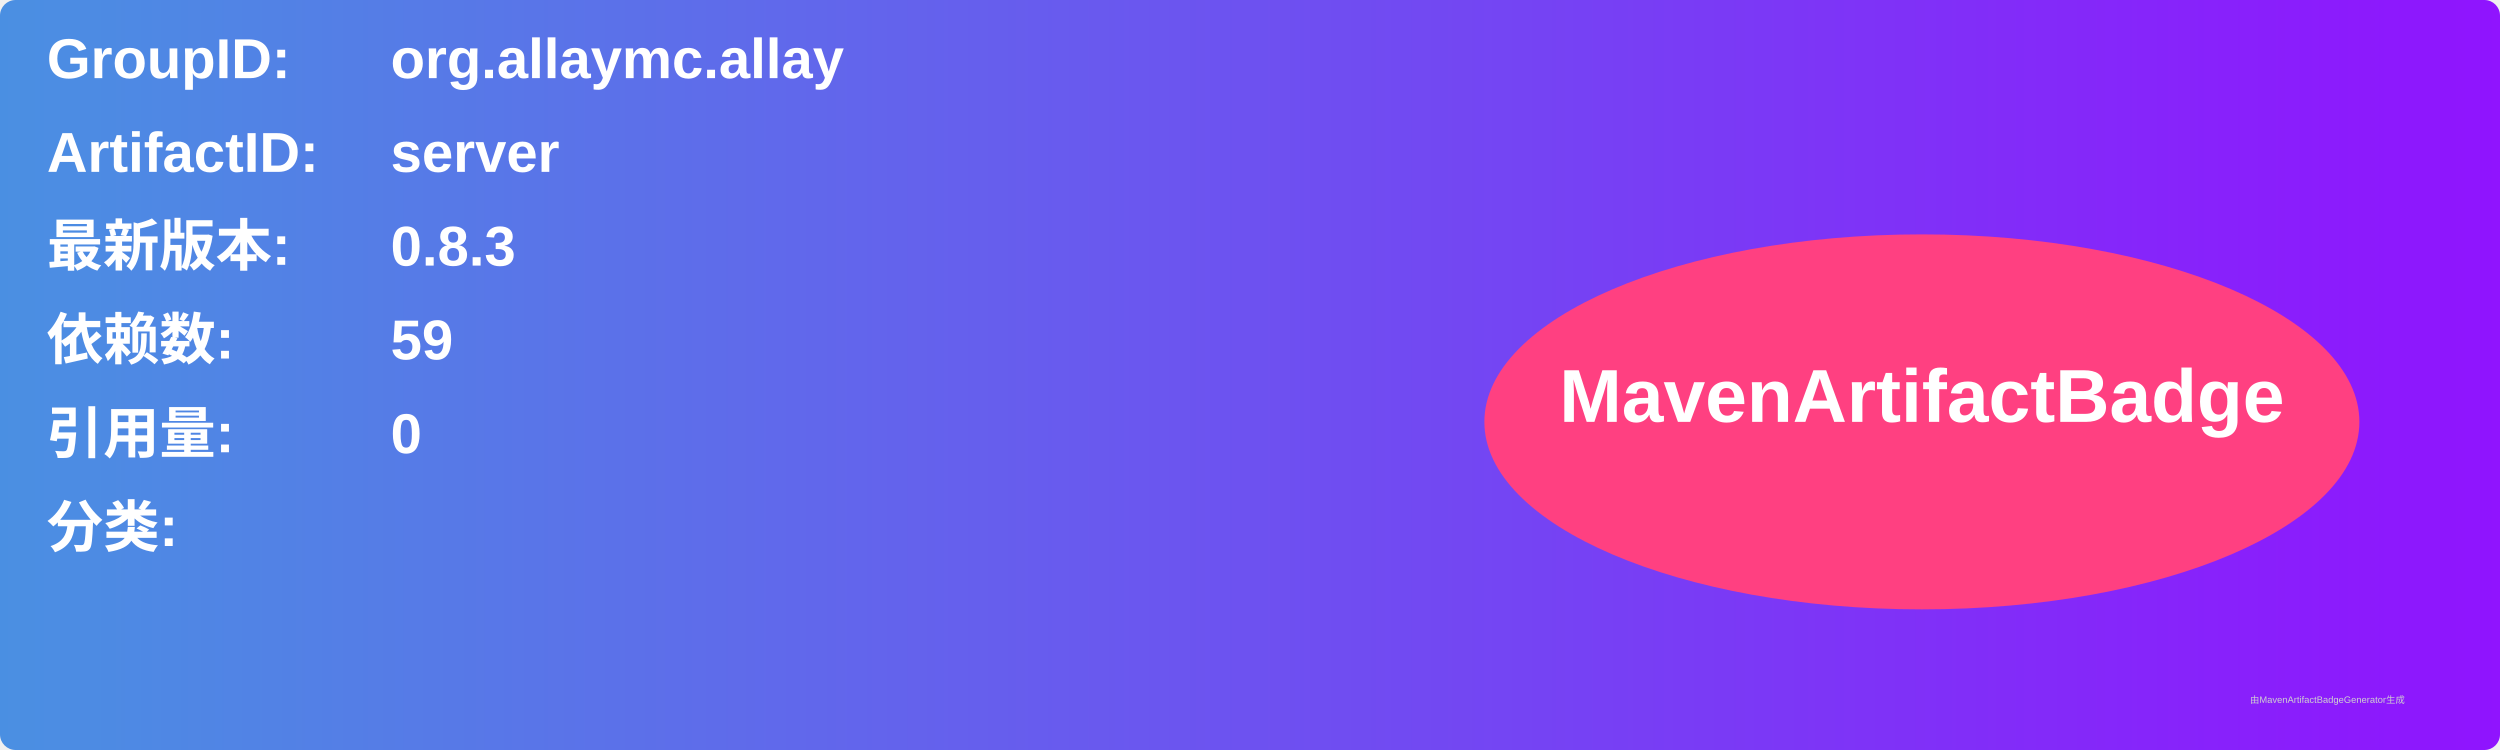
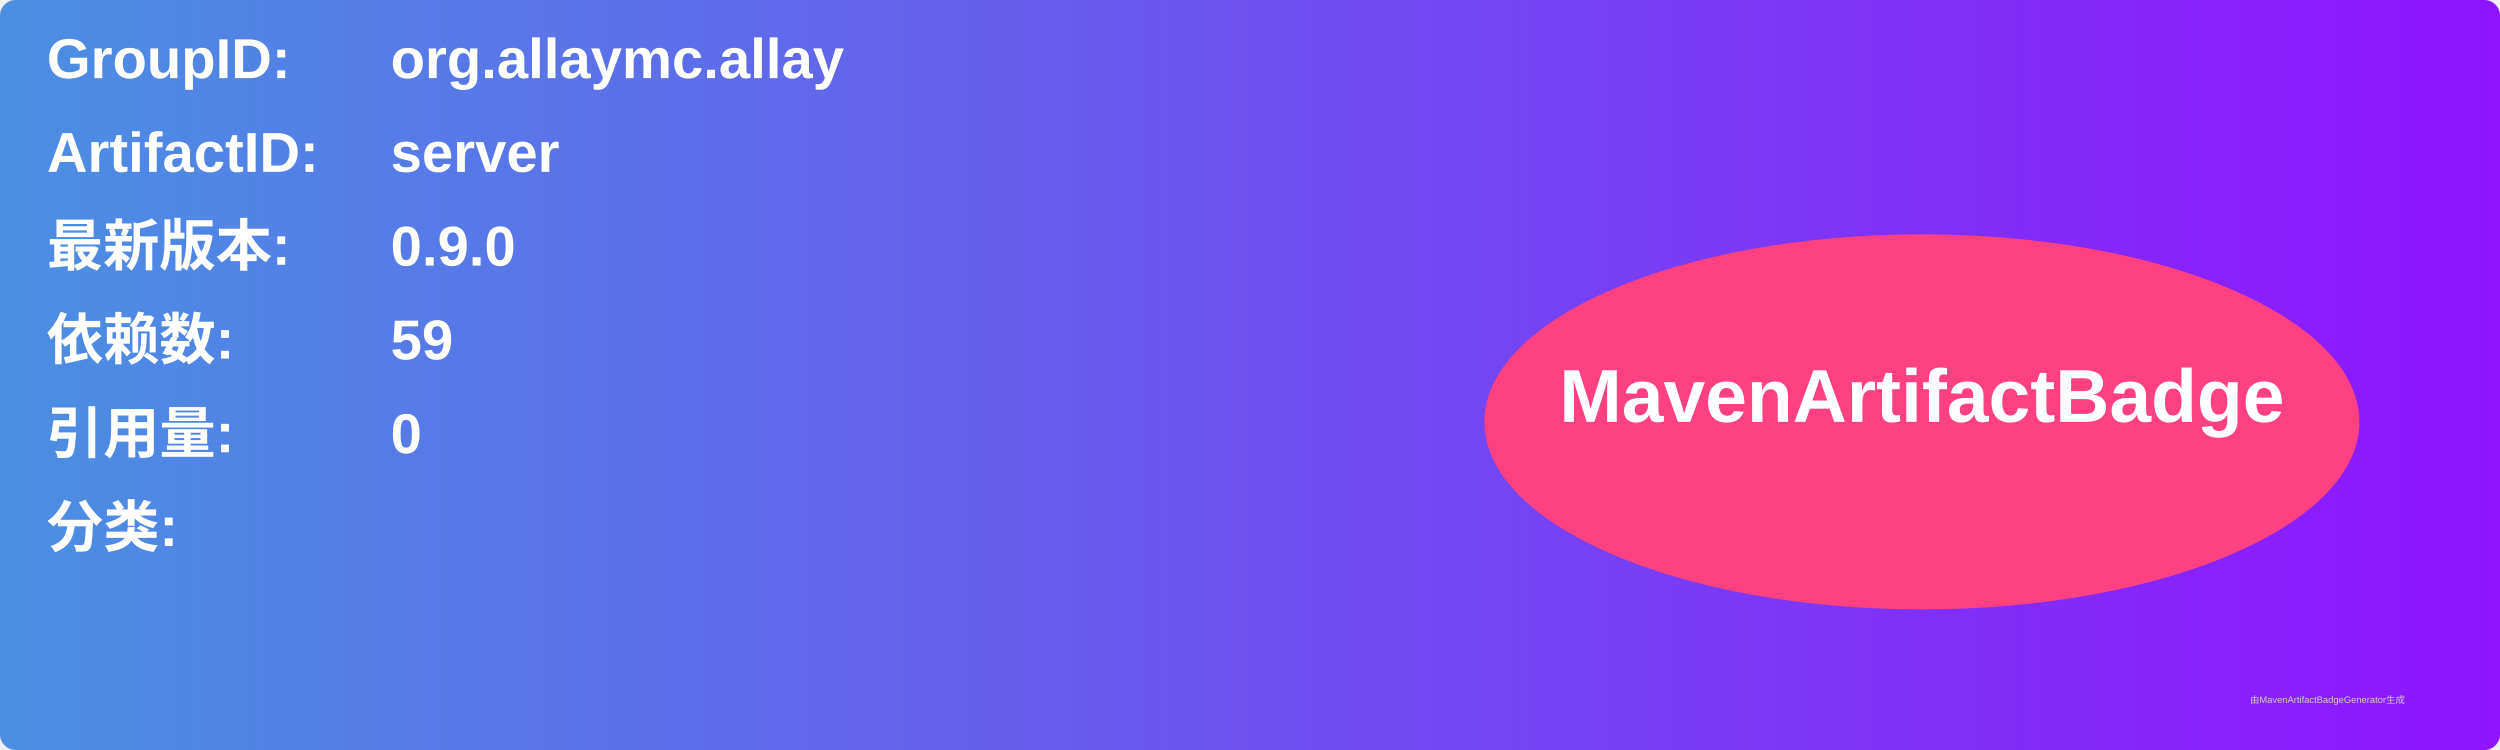
<svg xmlns="http://www.w3.org/2000/svg" width="800" height="240" viewBox="0 0 800 240">
  <linearGradient id="grad" x1="0%" y1="0%" x2="100%" y2="0%">
    <stop offset="0%" stop-color="#4a90e2" />
    <stop offset="100%" stop-color="#9013fe" />
  </linearGradient>
  <rect width="100%" height="100%" rx="5" ry="5" fill="url(#grad)" />
  <g transform="translate(15, 15)">
    <text x="0" y="10" font-family="Arial" font-size="18" fill="white" font-weight="bold" width="260">GroupID:</text>
    <text x="110" y="10" font-family="Arial" font-size="18" fill="white" font-weight="bold" width="460">org.allaymc.allay</text>
    <text x="0" y="40" font-family="Arial" font-size="18" fill="white" font-weight="bold" width="260">ArtifactID:</text>
    <text x="110" y="40" font-family="Arial" font-size="18" fill="white" font-weight="bold" width="460">server</text>
    <text x="0" y="70" font-family="Arial" font-size="18" fill="white" font-weight="bold">最新版本:</text>
    <text x="110" y="70" font-family="Arial" font-size="18" fill="white" font-weight="bold">
-       <tspan font-weight="bold">0.8.3</tspan>
+       <tspan font-weight="bold">0.9.0</tspan>
    </text>
    <text x="0" y="100" font-family="Arial" font-size="18" fill="white" font-weight="bold">依赖数: </text>
    <text x="110" y="100" font-family="Arial" font-size="18" fill="white">
      <tspan font-weight="bold">59</tspan>
    </text>
    <text x="0" y="130" font-family="Arial" font-size="18" fill="white" font-weight="bold">引用量: </text>
    <text x="110" y="130" font-family="Arial" font-size="18" fill="white">
      <tspan font-weight="bold">0</tspan>
    </text>
    <text x="0" y="160" font-family="Arial" font-size="18" fill="white" font-weight="bold">分类:</text>
    <text x="10" y="190" font-family="Arial" font-size="10" fill="white">
      <tspan font-weight="bold" />
    </text>
    <ellipse cx="600" cy="120" rx="140" ry="60" fill="#ff4081" />
    <text x="600" y="120" text-anchor="middle" font-family="Arial" font-size="24" fill="white" font-weight="bold">MavenArtifactBadge</text>
  </g>
  <text x="720" y="225" font-family="Arial" font-size="3" fill="#d0d0d0">由MavenArtifactBadgeGenerator生成</text>
</svg>
